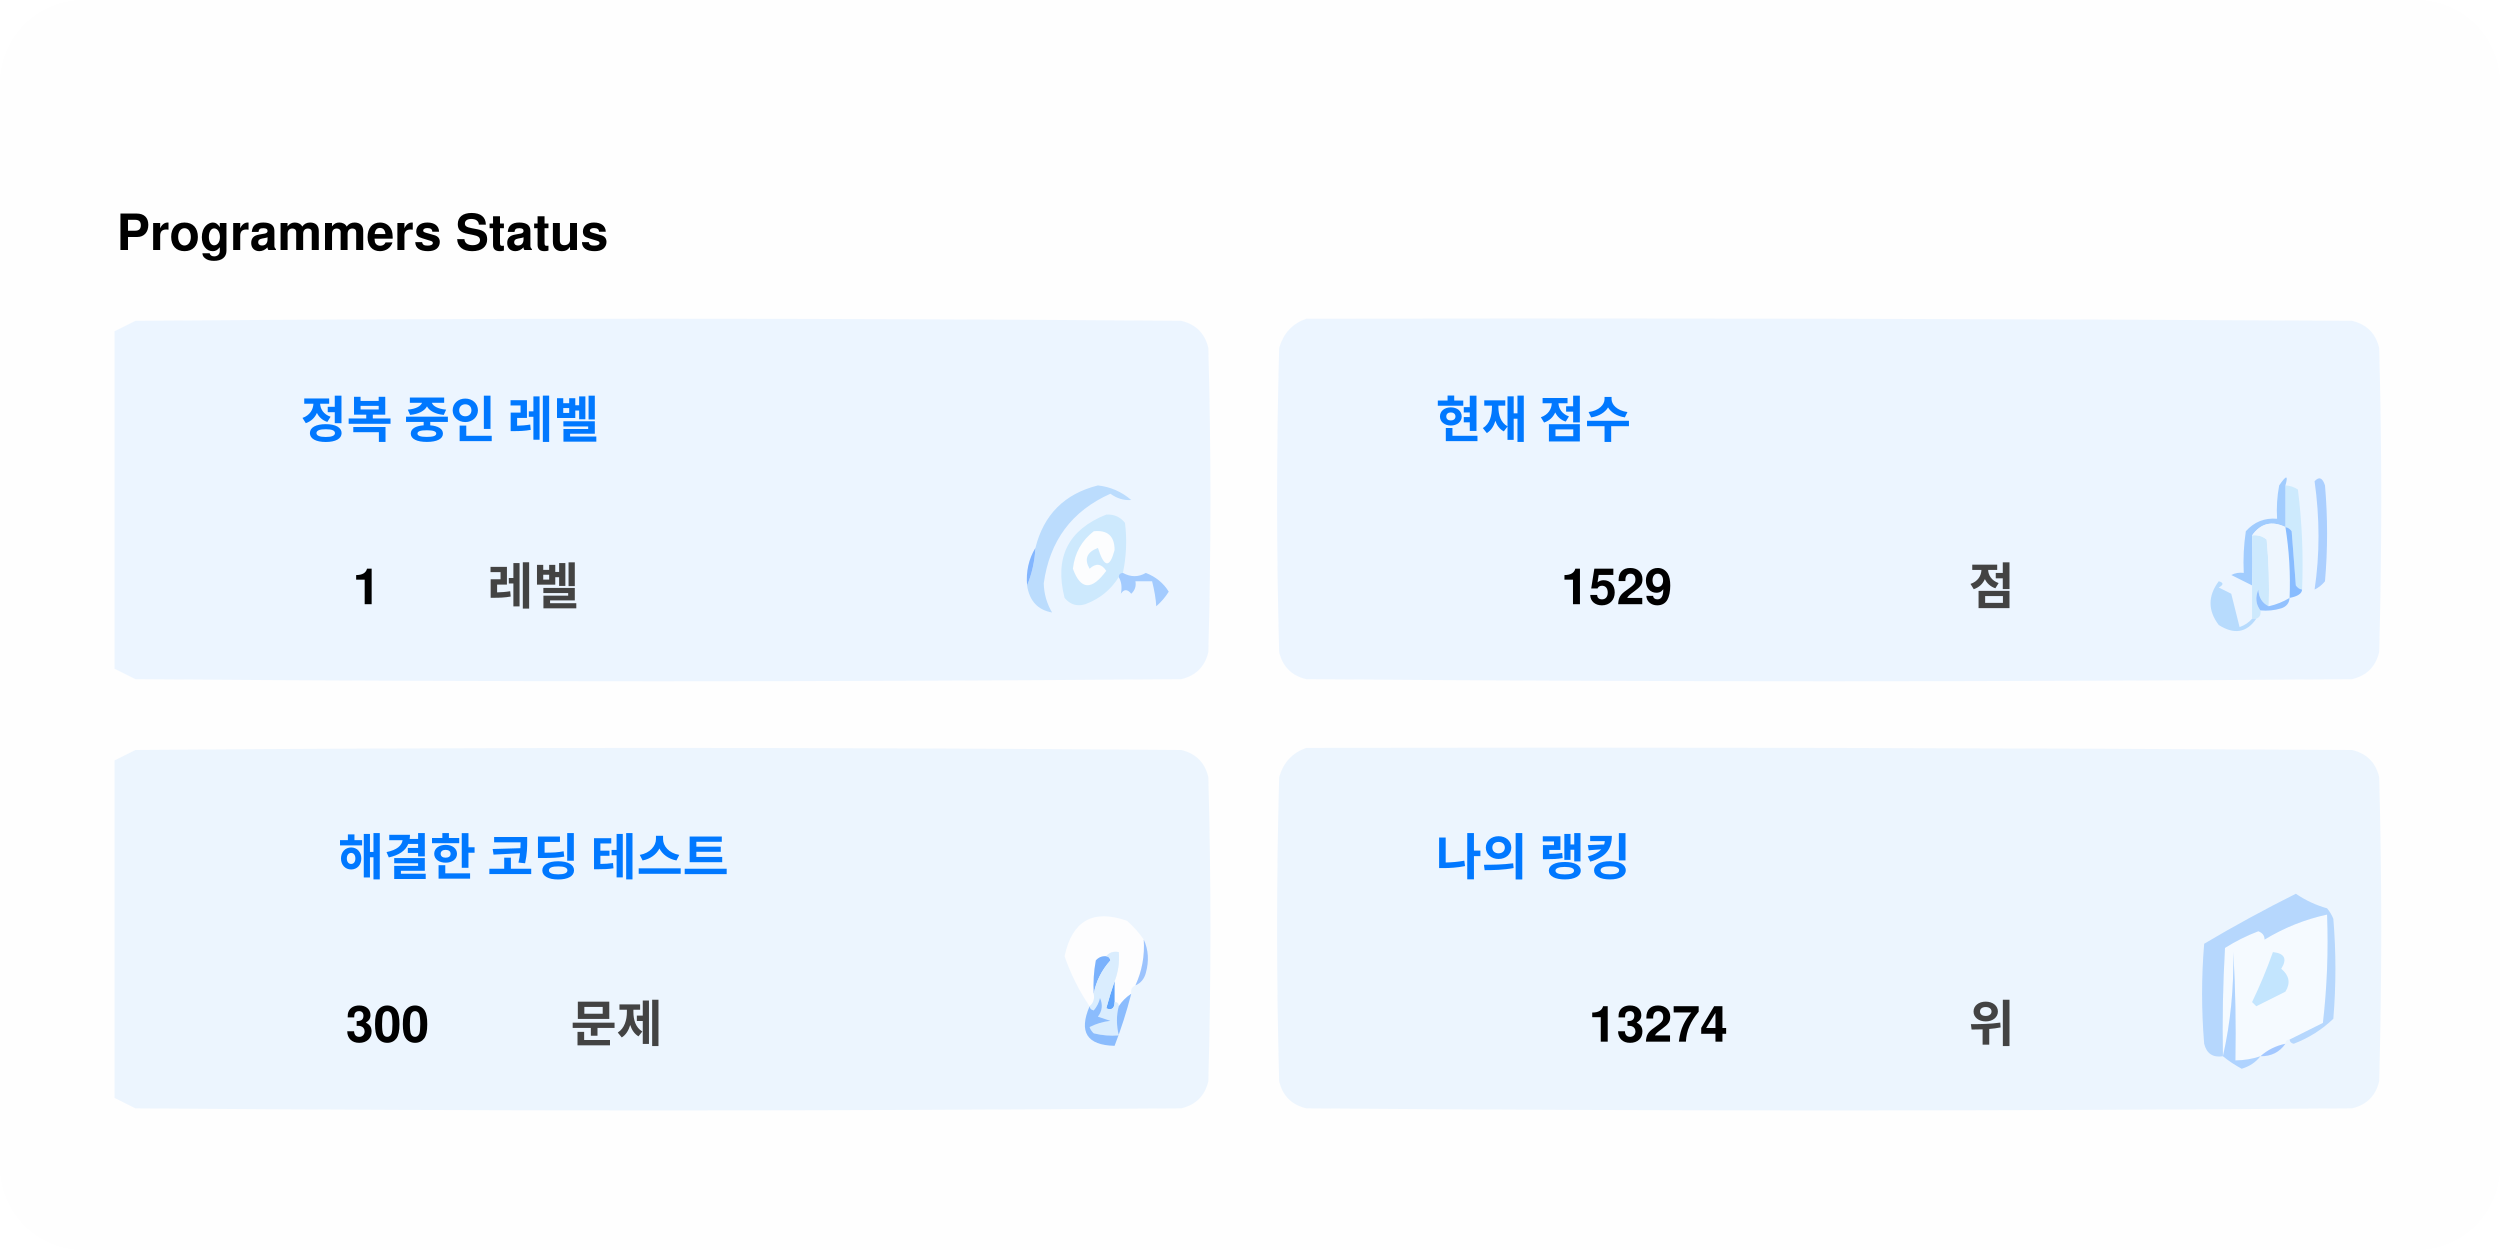
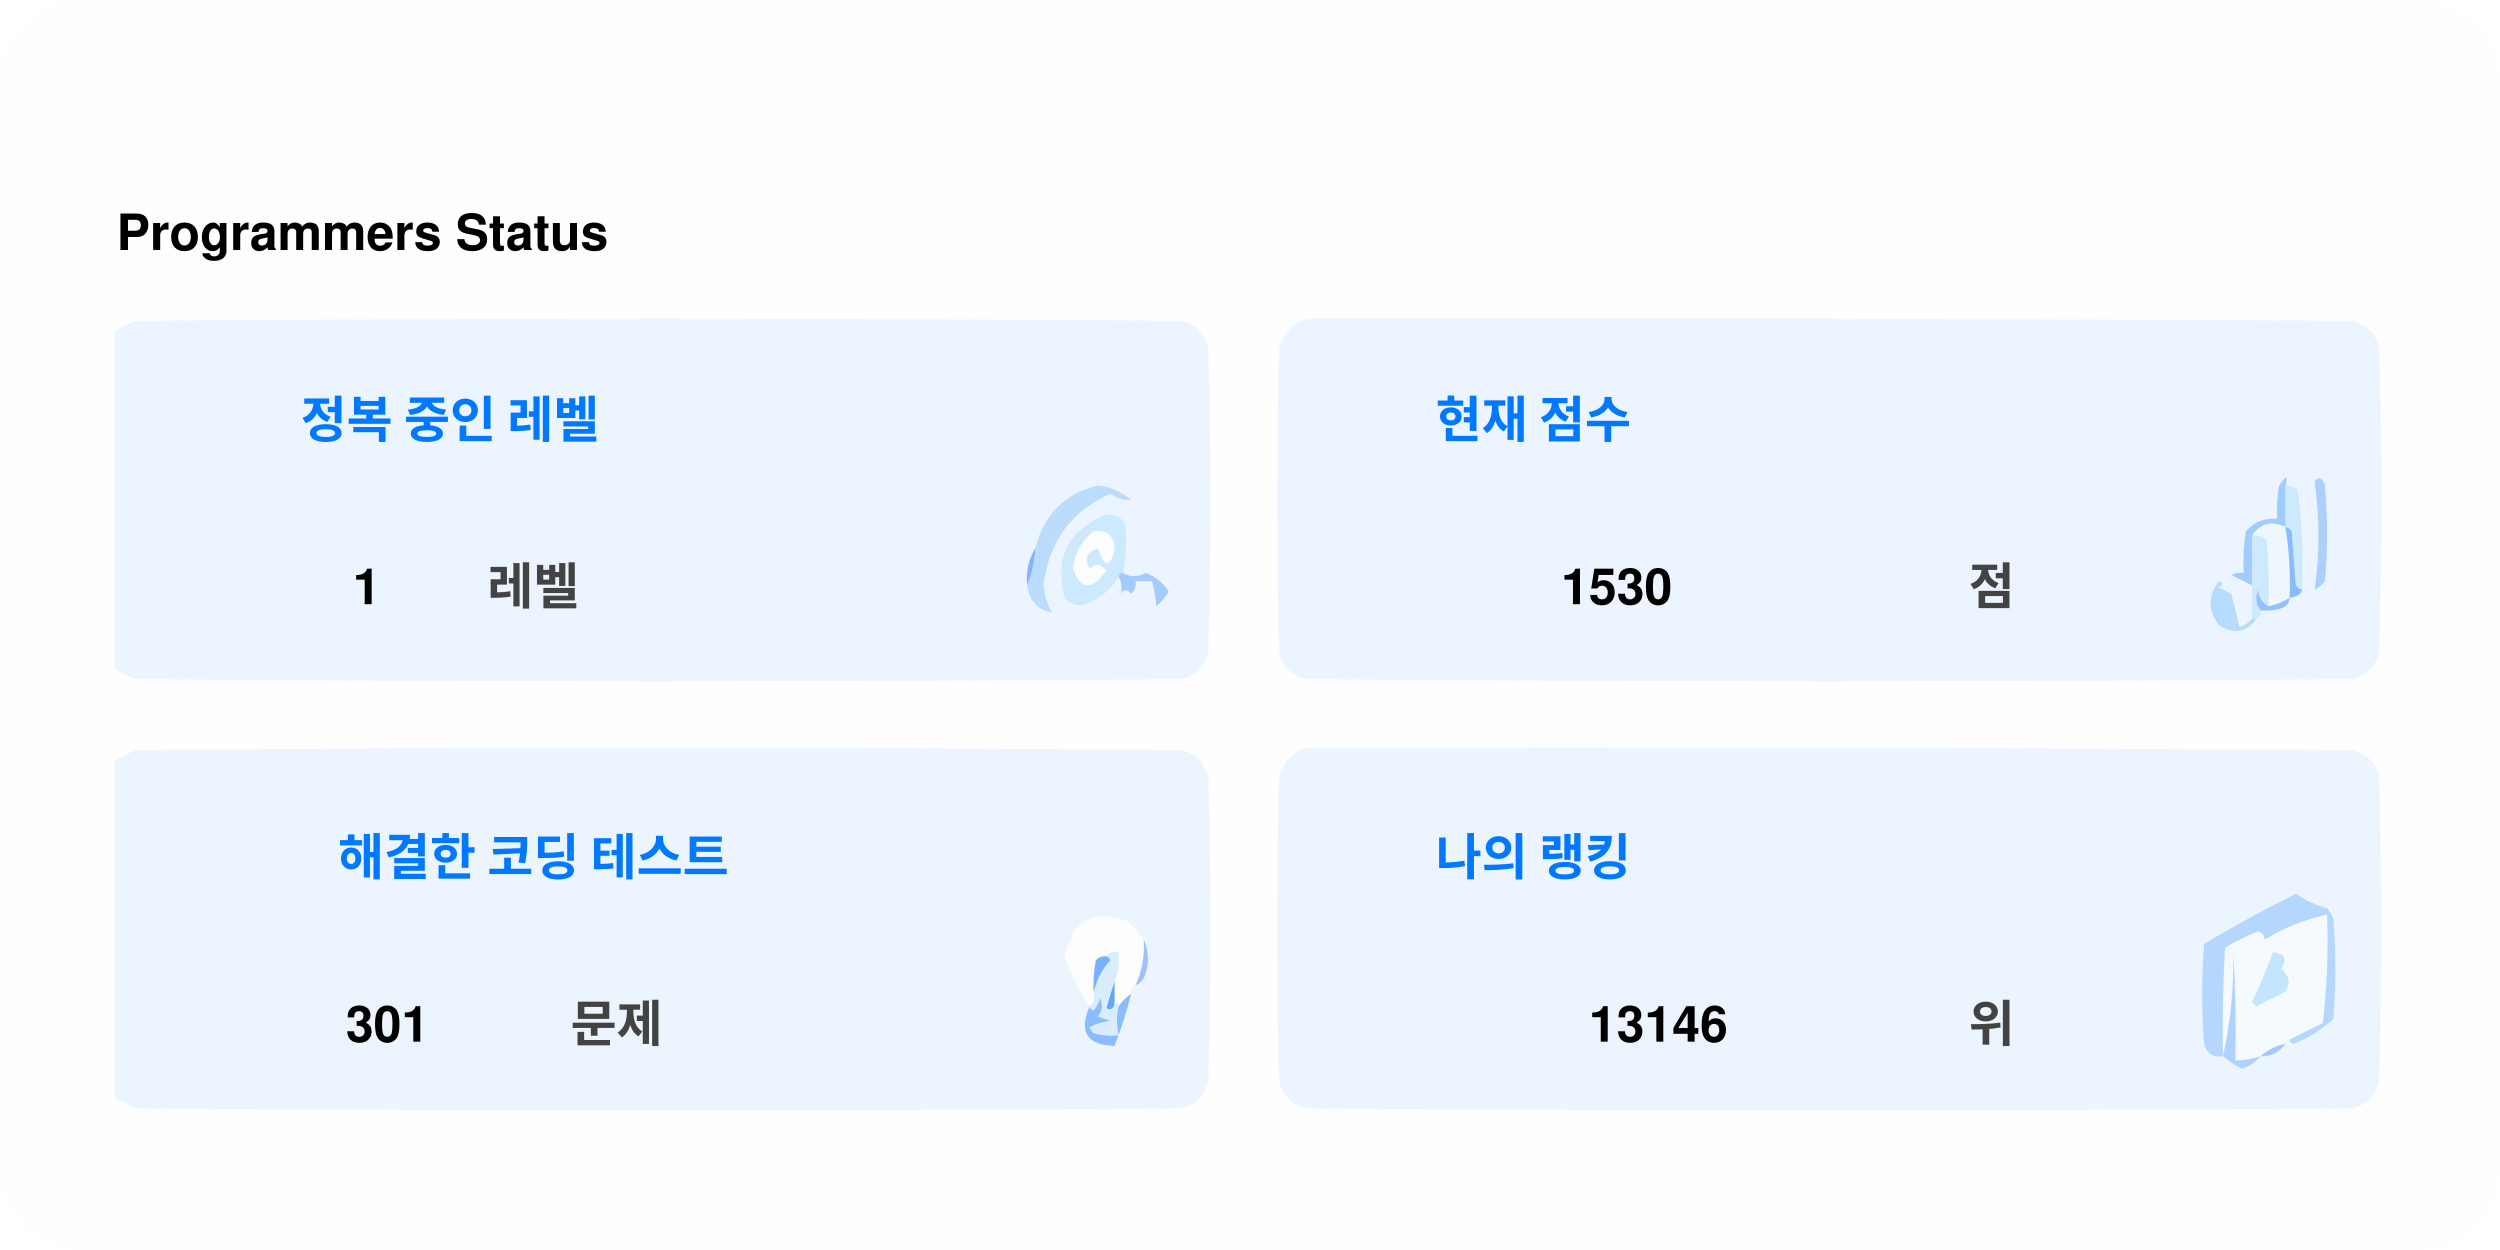
<svg xmlns="http://www.w3.org/2000/svg" version="1.1" width="600px" height="300px" style="shape-rendering:geometricPrecision; text-rendering:geometricPrecision; image-rendering:optimizeQuality; fill-rule:evenodd; clip-rule:evenodd">
  <style>.title0 {fill: #434343;font-size: 2rem;line-height: 1.5rem;font-weight: bold;font-family: -apple-system, BlinkMacSystemFont, Segoe UI, Helvetica, Arial, sans-serif, Apple Color Emoji, Segoe UI Emoji;}.title {fill: #434343;font-size: 1rem;line-height: 1.5rem;font-weight: bold;font-family: -apple-system, BlinkMacSystemFont, Segoe UI, Helvetica, Arial, sans-serif, Apple Color Emoji, Segoe UI Emoji;}.desc {fill: #434343;font-size: 2.5rem;font-weight: bold;line-height: 1.5rem;font-family: -apple-system, BlinkMacSystemFont, Segoe UI, Helvetica, Arial, sans-serif, Apple Color Emoji, Segoe UI Emoji;}.desc-2 {fill: #434343;font-size: 1rem;font-weight: bold;line-height: 1.5rem;font-family: -apple-system, BlinkMacSystemFont, Segoe UI, Helvetica, Arial, sans-serif, Apple Color Emoji, Segoe UI Emoji;}.text, .desc {animation: twinkling 4s ease-in-out infinite;}@keyframes twinkling {40% { opacity: 1; }50% { opacity: 0.5; }60% { opacity: 1; }70% { opacity: 0.5; }80% { opacity: 1; }}</style>
  <rect x="0" y="0" width="600" height="300" fill="#fefefe" rx="20" ry="20" />
  <g transform="translate(28, 60)">
    <g>
      <path style="opacity:1" fill="#fefefe" d="M -0.5,-0.5 C 183.167,-0.5 366.833,-0.5 550.5,-0.5C 550.5,71.833 550.5,144.167 550.5,216.5C 366.833,216.5 183.167,216.5 -0.5,216.5C -0.5,212.167 -0.5,207.833 -0.5,203.5C 1.14,204.32 2.807,205.153 4.5,206C 88.167,206.667 171.833,206.667 255.5,206C 259,205.167 261.167,203 262,199.5C 262.667,175.167 262.667,150.833 262,126.5C 261.167,123 259,120.833 255.5,120C 171.833,119.333 88.167,119.333 4.5,120C 2.807,120.847 1.14,121.68 -0.5,122.5C -0.5,115.167 -0.5,107.833 -0.5,100.5C 1.14,101.32 2.807,102.153 4.5,103C 88.167,103.667 171.833,103.667 255.5,103C 259,102.167 261.167,100 262,96.5C 262.667,72.167 262.667,47.833 262,23.5C 261.167,20 259,17.833 255.5,17C 171.833,16.333 88.167,16.333 4.5,17C 2.807,17.847 1.14,18.68 -0.5,19.5C -0.5,12.833 -0.5,6.167 -0.5,-0.5 Z" />
    </g>
    <text class="title0" style="fill: #000000" stroke="#none" stroke-width="1">Programmers Status</text>
    <g>
      <path style="opacity:1" fill="#ecf5ff" d="M -0.5,100.5 C -0.5,73.5 -0.5,46.5 -0.5,19.5C 1.14,18.68 2.807,17.847 4.5,17C 88.167,16.333 171.833,16.333 255.5,17C 259,17.833 261.167,20 262,23.5C 262.667,47.833 262.667,72.167 262,96.5C 261.167,100 259,102.167 255.5,103C 171.833,103.667 88.167,103.667 4.5,103C 2.807,102.153 1.14,101.32 -0.5,100.5 Z" />
    </g>
    <g>
      <path style="opacity:1" fill="#ecf5ff" d="M 285.5,16.5 C 369.167,16.333 452.834,16.5 536.5,17C 540,17.833 542.167,20 543,23.5C 543.667,47.833 543.667,72.167 543,96.5C 542.167,100 540,102.167 536.5,103C 452.833,103.667 369.167,103.667 285.5,103C 282,102.167 279.833,100 279,96.5C 278.333,72.167 278.333,47.833 279,23.5C 280.018,19.985 282.185,17.652 285.5,16.5 Z" />
    </g>
    <g>
      <path style="opacity:1" fill="#cdeafd" d="M 520.5,56.5 C 521.583,56.539 522.583,56.873 523.5,57.5C 524.498,65.472 524.831,73.472 524.5,81.5C 523.883,81.389 523.383,81.056 523,80.5C 522.667,76.167 522.333,71.833 522,67.5C 521.617,66.944 521.117,66.611 520.5,66.5C 520.5,63.167 520.5,59.833 520.5,56.5 Z" />
    </g>
    <g>
      <path style="opacity:1" fill="#abcfff" d="M 527.5,55.5 C 528.566,54.308 529.399,54.641 530,56.5C 530.667,64.167 530.667,71.833 530,79.5C 529.311,80.357 528.478,81.023 527.5,81.5C 528.758,73.08 528.758,64.414 527.5,55.5 Z" />
    </g>
    <g>
      <path style="opacity:1" fill="#bbdcfd" d="M 218.5,80.5 C 219.657,77.727 220.324,74.727 220.5,71.5C 222.49,63.51 227.49,58.51 235.5,56.5C 238.528,56.847 241.194,58.014 243.5,60C 241.744,60.141 240.078,59.641 238.5,58.5C 229.247,62.607 223.914,69.773 222.5,80C 222.565,82.526 223.232,84.859 224.5,87C 221.07,86.397 219.07,84.231 218.5,80.5 Z" />
    </g>
    <g>
      <path style="opacity:1" fill="#cde9fd" d="M 241.5,77.5 C 240.833,77.5 240.5,77.833 240.5,78.5C 238.628,81.529 235.961,83.695 232.5,85C 230.536,85.624 228.869,85.124 227.5,83.5C 225.021,73.791 228.354,67.124 237.5,63.5C 239.374,63.39 240.874,64.056 242,65.5C 242.497,69.524 242.331,73.524 241.5,77.5 Z" />
    </g>
    <g>
      <path style="opacity:1" fill="#fcfdfe" d="M 234.5,67.5 C 237.826,67.162 239.493,68.662 239.5,72C 238.334,76.434 237,76.267 235.5,71.5C 232.832,72.515 232.166,74.182 233.5,76.5C 235.017,75.089 236.351,75.256 237.5,77C 234.006,81.771 231.34,81.605 229.5,76.5C 229.904,72.771 231.571,69.771 234.5,67.5 Z" />
    </g>
    <g>
      <path style="opacity:1" fill="#a1ccfe" d="M 520.5,56.5 C 520.5,59.833 520.5,63.167 520.5,66.5C 517.238,64.922 514.572,65.589 512.5,68.5C 512.617,72.81 512.617,76.81 512.5,80.5C 510.86,79.68 509.193,78.847 507.5,78C 508.448,77.517 509.448,77.35 510.5,77.5C 510.335,74.15 510.502,70.817 511,67.5C 512.995,65.253 515.495,64.253 518.5,64.5C 518.336,61.813 518.503,59.146 519,56.5C 520.731,53.969 521.231,53.969 520.5,56.5 Z" />
    </g>
    <g>
      <path style="opacity:1" fill="#cde9fd" d="M 512.5,68.5 C 513.822,68.33 514.989,68.663 516,69.5C 516.499,74.823 516.666,80.156 516.5,85.5C 514.955,84.77 514.122,83.437 514,81.5C 513.22,83.387 513.387,85.054 514.5,86.5C 514.672,87.492 514.338,88.158 513.5,88.5C 513.167,88.5 512.833,88.5 512.5,88.5C 512.5,85.833 512.5,83.167 512.5,80.5C 512.617,76.81 512.617,72.81 512.5,68.5 Z" />
    </g>
    <g>
      <path style="opacity:1" fill="#eef6fe" d="M 520.5,66.5 C 521.407,72.106 521.74,77.773 521.5,83.5C 519.95,84.441 518.284,85.108 516.5,85.5C 516.666,80.156 516.499,74.823 516,69.5C 514.989,68.663 513.822,68.33 512.5,68.5C 514.572,65.589 517.238,64.922 520.5,66.5 Z" />
    </g>
    <g>
      <path style="opacity:1" fill="#88bcff" d="M 520.5,66.5 C 521.117,66.611 521.617,66.944 522,67.5C 522.333,71.833 522.667,76.167 523,80.5C 523.383,81.056 523.883,81.389 524.5,81.5C 524.445,82.469 523.445,83.136 521.5,83.5C 521.74,77.773 521.407,72.106 520.5,66.5 Z" />
    </g>
    <g>
      <path style="opacity:1" fill="#82b5fe" d="M 220.5,71.5 C 220.324,74.727 219.657,77.727 218.5,80.5C 218.215,77.171 218.882,74.171 220.5,71.5 Z" />
    </g>
    <g>
      <path style="opacity:1" fill="#a3cbfe" d="M 240.5,78.5 C 240.5,77.833 240.833,77.5 241.5,77.5C 243.391,78.536 245.224,78.536 247,77.5C 249.391,78.429 251.225,79.929 252.5,82C 251.681,83.319 250.681,84.486 249.5,85.5C 249.409,83.777 249.075,81.777 248.5,79.5C 247.167,79.5 245.833,79.5 244.5,79.5C 244.719,80.675 244.386,81.675 243.5,82.5C 242.575,81.359 241.741,81.359 241,82.5C 241.331,80.981 241.164,79.648 240.5,78.5 Z" />
    </g>
    <g>
      <path style="opacity:1" fill="#b7dbfd" d="M 512.5,88.5 C 512.833,88.5 513.167,88.5 513.5,88.5C 511.199,91.857 508.199,92.357 504.5,90C 501.872,86.535 501.872,83.035 504.5,79.5C 505.696,79.846 505.696,80.346 504.5,81C 505.5,81.5 506.5,82 507.5,82.5C 508.167,85.167 508.833,87.833 509.5,90.5C 510.739,90.058 511.739,89.391 512.5,88.5 Z" />
    </g>
    <g>
      <path style="opacity:1" fill="#92c1fe" d="M 516.5,85.5 C 518.284,85.108 519.95,84.441 521.5,83.5C 521.423,84.75 520.756,85.583 519.5,86C 517.866,86.493 516.199,86.66 514.5,86.5C 513.387,85.054 513.22,83.387 514,81.5C 514.122,83.437 514.955,84.77 516.5,85.5 Z" />
    </g>
    <g>
      <path style="opacity:1" fill="#ecf5fe" d="M -0.5,203.5 C -0.5,176.5 -0.5,149.5 -0.5,122.5C 1.14,121.68 2.807,120.847 4.5,120C 88.167,119.333 171.833,119.333 255.5,120C 259,120.833 261.167,123 262,126.5C 262.667,150.833 262.667,175.167 262,199.5C 261.167,203 259,205.167 255.5,206C 171.833,206.667 88.167,206.667 4.5,206C 2.807,205.153 1.14,204.32 -0.5,203.5 Z" />
    </g>
    <g>
      <path style="opacity:1" fill="#ecf5fe" d="M 285.5,119.5 C 369.167,119.333 452.834,119.5 536.5,120C 540,120.833 542.167,123 543,126.5C 543.667,150.833 543.667,175.167 543,199.5C 542.167,203 540,205.167 536.5,206C 452.833,206.667 369.167,206.667 285.5,206C 282,205.167 279.833,203 279,199.5C 278.333,175.167 278.333,150.833 279,126.5C 280.018,122.985 282.185,120.652 285.5,119.5 Z" />
    </g>
    <g>
      <path style="opacity:1" fill="#fdfdfe" d="M 246.5,165.5 C 246.758,169.367 246.092,173.034 244.5,176.5C 243.662,176.842 243.328,177.508 243.5,178.5C 242.272,179.306 241.272,180.306 240.5,181.5C 240.5,180.833 240.167,180.5 239.5,180.5C 239.5,178.833 239.5,177.167 239.5,175.5C 240.369,173.283 240.702,170.95 240.5,168.5C 239.209,168.263 238.209,168.596 237.5,169.5C 236.504,169.414 235.671,169.748 235,170.5C 234.503,173.146 234.336,175.813 234.5,178.5C 234.737,179.791 234.404,180.791 233.5,181.5C 230.986,177.806 228.986,173.806 227.5,169.5C 229.309,160.957 234.309,158.124 242.5,161C 244.07,162.397 245.404,163.897 246.5,165.5 Z" />
    </g>
    <g>
      <path style="opacity:1" fill="#f5faff" d="M 521.5,189.5 C 520.833,189.5 520.5,189.833 520.5,190.5C 518.181,190.992 516.181,191.992 514.5,193.5C 512.565,194.15 510.565,194.483 508.5,194.5C 508.666,185.827 508.5,177.16 508,168.5C 508.141,177.227 507.308,185.56 505.5,193.5C 505.334,184.827 505.5,176.16 506,167.5C 508.527,165.903 511.194,164.57 514,163.5C 515.011,163.892 515.511,164.559 515.5,165.5C 520.21,162.641 525.21,160.641 530.5,159.5C 530.831,168.192 530.498,176.859 529.5,185.5C 526.807,186.847 524.14,188.18 521.5,189.5 Z" />
    </g>
    <g>
      <path style="opacity:1" fill="#b6d7fd" d="M 521.5,189.5 C 524.14,188.18 526.807,186.847 529.5,185.5C 530.498,176.859 530.831,168.192 530.5,159.5C 525.21,160.641 520.21,162.641 515.5,165.5C 515.511,164.559 515.011,163.892 514,163.5C 511.194,164.57 508.527,165.903 506,167.5C 505.5,176.16 505.334,184.827 505.5,193.5C 503.089,193.863 501.589,192.863 501,190.5C 500.333,182.5 500.333,174.5 501,166.5C 508.173,162.246 515.507,158.246 523,154.5C 525.304,156.068 527.804,157.235 530.5,158C 531.126,158.75 531.626,159.584 532,160.5C 532.667,168.5 532.667,176.5 532,184.5C 529.292,187.111 526.125,189.111 522.5,190.5C 521.893,190.376 521.56,190.043 521.5,189.5 Z" />
    </g>
    <g>
      <path style="opacity:1" fill="#c3e5fe" d="M 517.5,168.5 C 520.317,168.801 520.984,170.134 519.5,172.5C 521.439,174.122 521.772,175.956 520.5,178C 518.167,179.167 515.833,180.333 513.5,181.5C 513.167,181.167 512.833,180.833 512.5,180.5C 514.414,176.515 516.081,172.515 517.5,168.5 Z" />
    </g>
    <g>
      <path style="opacity:1" fill="#7ab1fc" d="M 237.5,169.5 C 238.043,169.56 238.376,169.893 238.5,170.5C 236.395,172.836 235.062,175.503 234.5,178.5C 234.336,175.813 234.503,173.146 235,170.5C 235.671,169.748 236.504,169.414 237.5,169.5 Z" />
    </g>
    <g>
      <path style="opacity:1" fill="#afd3ff" d="M 514.5,193.5 C 513.378,194.947 511.878,195.947 510,196.5C 508.348,195.601 506.848,194.601 505.5,193.5C 507.308,185.56 508.141,177.227 508,168.5C 508.5,177.16 508.666,185.827 508.5,194.5C 510.565,194.483 512.565,194.15 514.5,193.5 Z" />
    </g>
    <g>
      <path style="opacity:1" fill="#9cc3fd" d="M 246.5,165.5 C 247.634,167.966 247.801,170.633 247,173.5C 246.623,174.942 245.79,175.942 244.5,176.5C 246.092,173.034 246.758,169.367 246.5,165.5 Z" />
    </g>
    <g>
      <path style="opacity:1" fill="#62a6fc" d="M 239.5,175.5 C 239.5,177.167 239.5,178.833 239.5,180.5C 239.483,182.028 238.816,182.528 237.5,182C 238.117,179.723 238.784,177.556 239.5,175.5 Z" />
    </g>
    <g>
      <path style="opacity:1" fill="#daedfe" d="M 237.5,169.5 C 238.209,168.596 239.209,168.263 240.5,168.5C 240.702,170.95 240.369,173.283 239.5,175.5C 238.784,177.556 238.117,179.723 237.5,182C 238.816,182.528 239.483,182.028 239.5,180.5C 240.167,180.5 240.5,180.833 240.5,181.5C 239.918,183.669 239.918,186.002 240.5,188.5C 238.473,188.662 236.473,188.495 234.5,188C 234.043,187.586 233.709,187.086 233.5,186.5C 235.078,185.702 236.744,185.202 238.5,185C 237.5,184.667 236.5,184.333 235.5,184C 236.554,182.612 236.72,181.112 236,179.5C 235.751,180.624 235.251,181.624 234.5,182.5C 233.893,182.376 233.56,182.043 233.5,181.5C 234.404,180.791 234.737,179.791 234.5,178.5C 235.062,175.503 236.395,172.836 238.5,170.5C 238.376,169.893 238.043,169.56 237.5,169.5 Z" />
    </g>
    <g>
      <path style="opacity:1" fill="#8bbcfd" d="M 243.5,178.5 C 242.395,182.803 241.062,186.969 239.5,191C 232.857,190.847 230.857,187.68 233.5,181.5C 233.56,182.043 233.893,182.376 234.5,182.5C 235.251,181.624 235.751,180.624 236,179.5C 236.72,181.112 236.554,182.612 235.5,184C 236.5,184.333 237.5,184.667 238.5,185C 236.744,185.202 235.078,185.702 233.5,186.5C 233.709,187.086 234.043,187.586 234.5,188C 236.473,188.495 238.473,188.662 240.5,188.5C 239.918,186.002 239.918,183.669 240.5,181.5C 241.272,180.306 242.272,179.306 243.5,178.5 Z" />
    </g>
    <g>
      <path style="opacity:1" fill="#a4c8ff" d="M 520.5,190.5 C 519.089,192.539 517.089,193.539 514.5,193.5C 516.181,191.992 518.181,190.992 520.5,190.5 Z" />
    </g>
    <text text-anchor="middle" x="80" y="45" class="title" style="fill:#0078ff;" stroke="#none" stroke-width="1">정복 중인 레벨</text>
    <text text-anchor="middle" x="60" y="85" class="desc" style="fill:#000000;" stroke="#none" stroke-width="1">1</text>
    <text text-anchor="middle" x="100" y="85" class="desc-2" style="fill:#434343;" stroke="#none" stroke-width="1">레벨</text>
    <text text-anchor="middle" x="340" y="45" class="title" style="fill:#0078ff;" stroke="#none" stroke-width="1">현재 점수</text>
-     <text text-anchor="middle" x="360" y="85" class="desc" style="fill:#000000;" stroke="#none" stroke-width="1">1529</text>
+     <text text-anchor="middle" x="360" y="85" class="desc" style="fill:#000000;" stroke="#none" stroke-width="1">1530</text>
    <text text-anchor="middle" x="450" y="85" class="desc-2" style="fill:#434343;" stroke="#none" stroke-width="1">점</text>
    <text text-anchor="middle" x="100" y="150" class="title" style="fill:#0078ff;" stroke="#none" stroke-width="1">해결한 코딩 테스트</text>
-     <text text-anchor="middle" x="65" y="190" class="desc" style="fill:#000000;" stroke="#none" stroke-width="1">300</text>
+     <text text-anchor="middle" x="65" y="190" class="desc" style="fill:#000000;" stroke="#none" stroke-width="1">301</text>
    <text text-anchor="middle" x="120" y="190" class="desc-2" style="fill:#434343;" stroke="#none" stroke-width="1">문제</text>
    <text text-anchor="middle" x="340" y="150" class="title" style="fill:#0078ff;" stroke="#none" stroke-width="1">나의 랭킹</text>
-     <text text-anchor="middle" x="370" y="190" class="desc" style="fill:#000000;" stroke="#none" stroke-width="1">13274</text>
+     <text text-anchor="middle" x="370" y="190" class="desc" style="fill:#000000;" stroke="#none" stroke-width="1">13146</text>
    <text text-anchor="middle" x="450" y="190" class="desc-2" style="fill:#434343;" stroke="#none" stroke-width="1">위</text>
  </g>
</svg>
